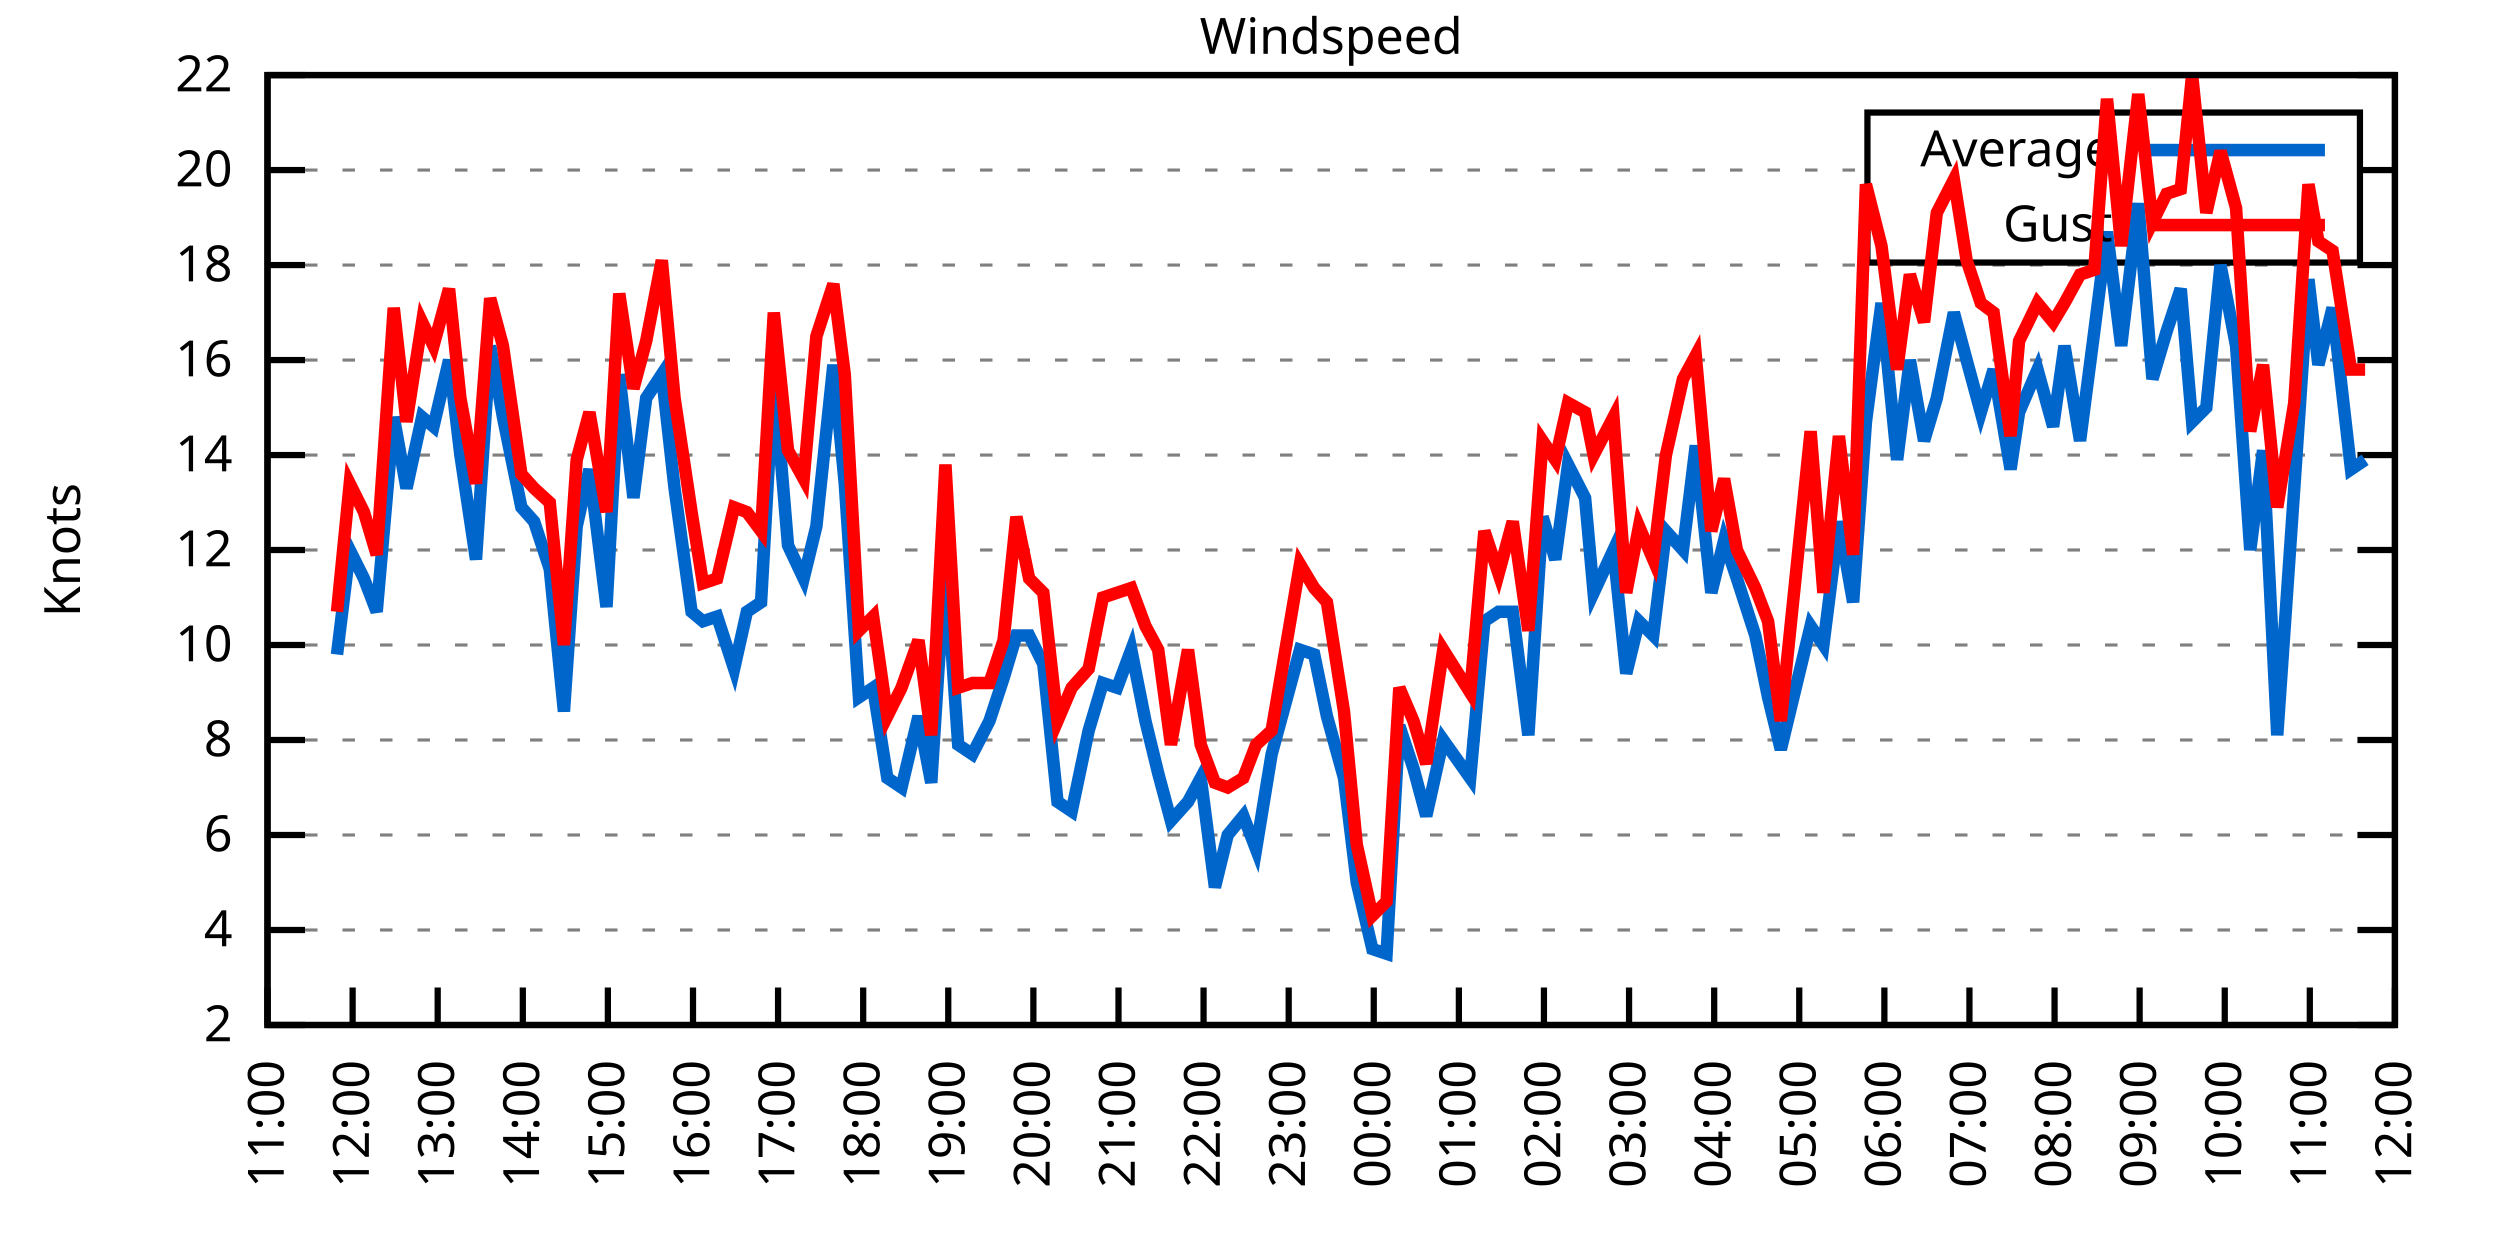
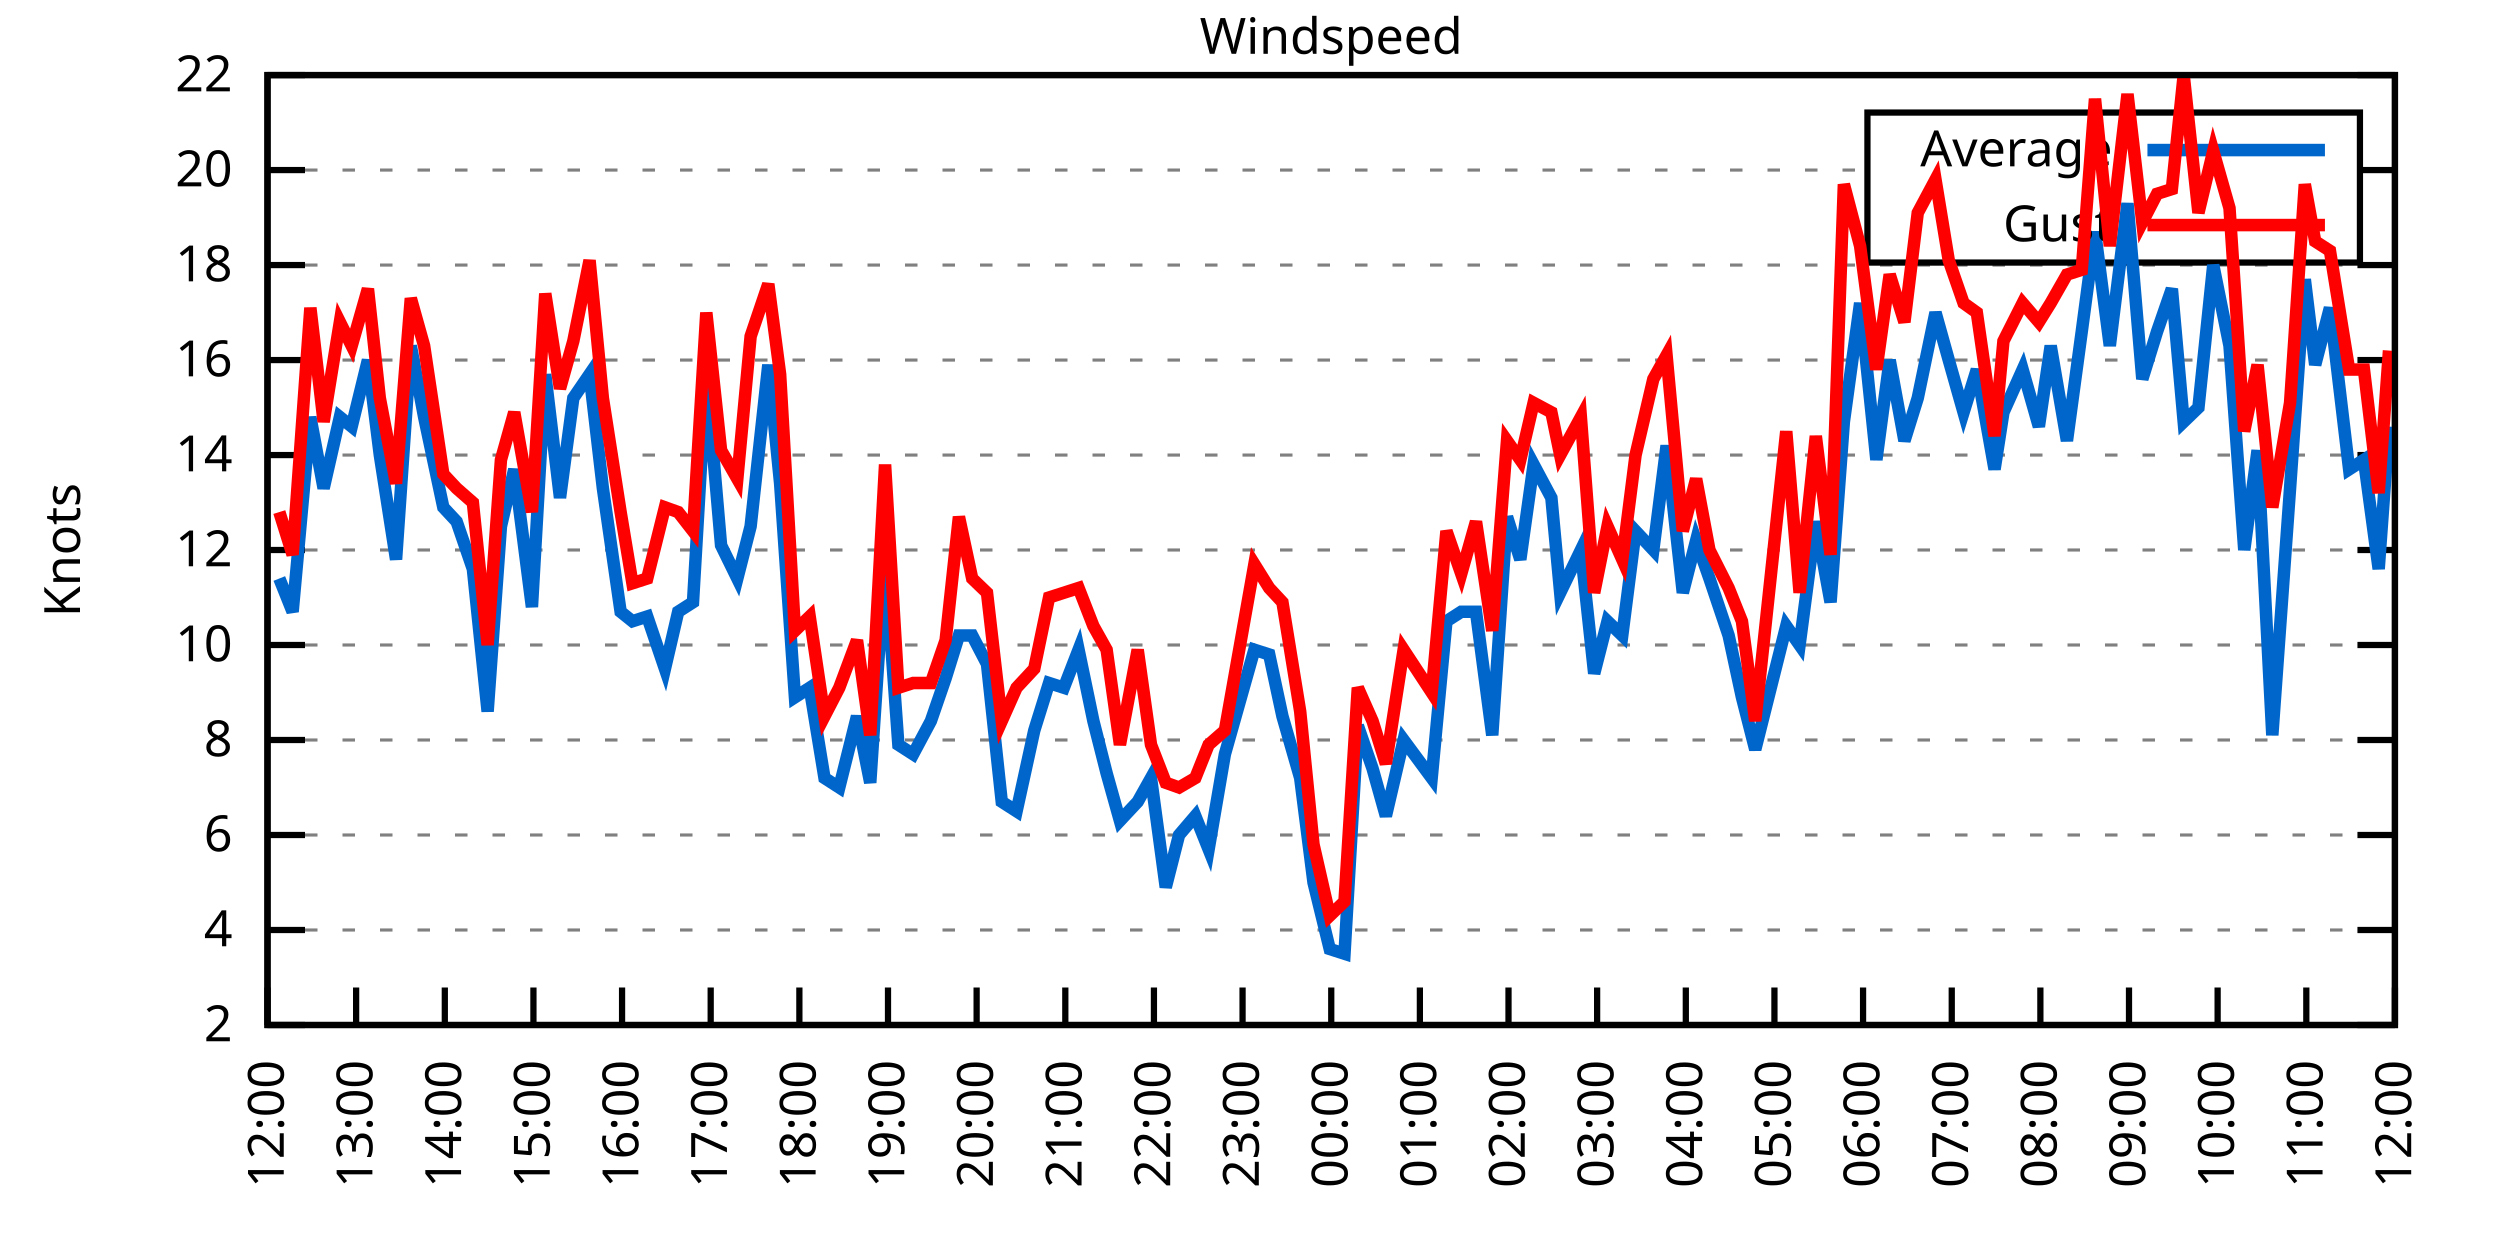
<svg xmlns="http://www.w3.org/2000/svg" xmlns:xlink="http://www.w3.org/1999/xlink" width="400" height="200" viewBox="0 0 400 200">
  <g id="gnuplot_canvas">
    <rect x="0" y="0" width="400" height="200" fill="none" />
    <defs>
      <circle id="gpDot" r="0.5" stroke-width="0.5" stroke="currentColor" />
      <path id="gpPt0" stroke-width="0.333" stroke="currentColor" d="M-1,0 h2 M0,-1 v2" />
      <path id="gpPt1" stroke-width="0.333" stroke="currentColor" d="M-1,-1 L1,1 M1,-1 L-1,1" />
      <path id="gpPt2" stroke-width="0.333" stroke="currentColor" d="M-1,0 L1,0 M0,-1 L0,1 M-1,-1 L1,1 M-1,1 L1,-1" />
      <rect id="gpPt3" stroke-width="0.333" stroke="currentColor" x="-1" y="-1" width="2" height="2" />
      <rect id="gpPt4" stroke-width="0.333" stroke="currentColor" fill="currentColor" x="-1" y="-1" width="2" height="2" />
      <circle id="gpPt5" stroke-width="0.333" stroke="currentColor" cx="0" cy="0" r="1" />
      <use xlink:href="#gpPt5" id="gpPt6" fill="currentColor" stroke="none" />
      <path id="gpPt7" stroke-width="0.333" stroke="currentColor" d="M0,-1.33 L-1.33,0.67 L1.33,0.67 z" />
      <use xlink:href="#gpPt7" id="gpPt8" fill="currentColor" stroke="none" />
      <use xlink:href="#gpPt7" id="gpPt9" stroke="currentColor" transform="rotate(180)" />
      <use xlink:href="#gpPt9" id="gpPt10" fill="currentColor" stroke="none" />
      <use xlink:href="#gpPt3" id="gpPt11" stroke="currentColor" transform="rotate(45)" />
      <use xlink:href="#gpPt11" id="gpPt12" fill="currentColor" stroke="none" />
      <path id="gpPt13" stroke-width="0.333" stroke="currentColor" d="M0,1.330 L1.265,0.411 L0.782,-1.067 L-0.782,-1.076 L-1.265,0.411 z" />
      <use xlink:href="#gpPt13" id="gpPt14" fill="currentColor" stroke="none" />
      <filter id="textbox" filterUnits="objectBoundingBox" x="0" y="0" height="1" width="1">
        <feFlood flood-color="white" flood-opacity="1" result="bgnd" />
        <feComposite in="SourceGraphic" in2="bgnd" operator="atop" />
      </filter>
      <filter id="greybox" filterUnits="objectBoundingBox" x="0" y="0" height="1" width="1">
        <feFlood flood-color="lightgrey" flood-opacity="1" result="grey" />
        <feComposite in="SourceGraphic" in2="grey" operator="atop" />
      </filter>
    </defs>
    <g fill="none" color="white" stroke="currentColor" stroke-width="1.00" stroke-linecap="butt" stroke-linejoin="miter">
</g>
    <g fill="none" color="black" stroke="currentColor" stroke-width="1.00" stroke-linecap="butt" stroke-linejoin="miter">
      <g stroke="none" shape-rendering="crispEdges">
        <polygon fill="rgb(255, 255, 255)" points="42.80,164.00 383.18,164.00 383.18,12.02 42.80,12.02 " />
      </g>
    </g>
    <g fill="none" color="black" stroke="currentColor" stroke-width="1.00" stroke-linecap="butt" stroke-linejoin="miter">
</g>
    <g fill="none" color="black" stroke="black" stroke-width="0.50" stroke-linecap="butt" stroke-linejoin="miter">
</g>
    <g fill="none" color="gray" stroke="currentColor" stroke-width="0.50" stroke-linecap="butt" stroke-linejoin="miter">
      <path stroke="gray" stroke-dasharray="2,4" class="gridline" d="M42.80,164.00 L383.19,164.00  " />
    </g>
    <g fill="none" color="gray" stroke="gray" stroke-width="1.00" stroke-linecap="butt" stroke-linejoin="miter">
</g>
    <g fill="none" color="black" stroke="currentColor" stroke-width="1.00" stroke-linecap="butt" stroke-linejoin="miter">
      <path stroke="black" d="M42.80,164.00 L48.80,164.00 M383.19,164.00 L377.19,164.00  " />
      <g transform="translate(37.20,166.60)" stroke="none" fill="black" font-family="Sans" font-size="8.00" text-anchor="end">
        <text>
          <tspan font-family="Sans"> 2</tspan>
        </text>
      </g>
    </g>
    <g fill="none" color="black" stroke="currentColor" stroke-width="1.00" stroke-linecap="butt" stroke-linejoin="miter">
</g>
    <g fill="none" color="black" stroke="black" stroke-width="0.50" stroke-linecap="butt" stroke-linejoin="miter">
</g>
    <g fill="none" color="gray" stroke="currentColor" stroke-width="0.50" stroke-linecap="butt" stroke-linejoin="miter">
      <path stroke="gray" stroke-dasharray="2,4" class="gridline" d="M42.80,148.80 L383.19,148.80  " />
    </g>
    <g fill="none" color="gray" stroke="gray" stroke-width="1.00" stroke-linecap="butt" stroke-linejoin="miter">
</g>
    <g fill="none" color="black" stroke="currentColor" stroke-width="1.00" stroke-linecap="butt" stroke-linejoin="miter">
      <path stroke="black" d="M42.80,148.80 L48.80,148.80 M383.19,148.80 L377.19,148.80  " />
      <g transform="translate(37.20,151.40)" stroke="none" fill="black" font-family="Sans" font-size="8.00" text-anchor="end">
        <text>
          <tspan font-family="Sans"> 4</tspan>
        </text>
      </g>
    </g>
    <g fill="none" color="black" stroke="currentColor" stroke-width="1.00" stroke-linecap="butt" stroke-linejoin="miter">
</g>
    <g fill="none" color="black" stroke="black" stroke-width="0.50" stroke-linecap="butt" stroke-linejoin="miter">
</g>
    <g fill="none" color="gray" stroke="currentColor" stroke-width="0.50" stroke-linecap="butt" stroke-linejoin="miter">
      <path stroke="gray" stroke-dasharray="2,4" class="gridline" d="M42.80,133.60 L383.19,133.60  " />
    </g>
    <g fill="none" color="gray" stroke="gray" stroke-width="1.00" stroke-linecap="butt" stroke-linejoin="miter">
</g>
    <g fill="none" color="black" stroke="currentColor" stroke-width="1.00" stroke-linecap="butt" stroke-linejoin="miter">
      <path stroke="black" d="M42.80,133.60 L48.80,133.60 M383.19,133.60 L377.19,133.60  " />
      <g transform="translate(37.20,136.20)" stroke="none" fill="black" font-family="Sans" font-size="8.00" text-anchor="end">
        <text>
          <tspan font-family="Sans"> 6</tspan>
        </text>
      </g>
    </g>
    <g fill="none" color="black" stroke="currentColor" stroke-width="1.00" stroke-linecap="butt" stroke-linejoin="miter">
</g>
    <g fill="none" color="black" stroke="black" stroke-width="0.50" stroke-linecap="butt" stroke-linejoin="miter">
</g>
    <g fill="none" color="gray" stroke="currentColor" stroke-width="0.50" stroke-linecap="butt" stroke-linejoin="miter">
      <path stroke="gray" stroke-dasharray="2,4" class="gridline" d="M42.80,118.40 L383.19,118.40  " />
    </g>
    <g fill="none" color="gray" stroke="gray" stroke-width="1.00" stroke-linecap="butt" stroke-linejoin="miter">
</g>
    <g fill="none" color="black" stroke="currentColor" stroke-width="1.00" stroke-linecap="butt" stroke-linejoin="miter">
      <path stroke="black" d="M42.80,118.40 L48.80,118.40 M383.19,118.40 L377.19,118.40  " />
      <g transform="translate(37.20,121.00)" stroke="none" fill="black" font-family="Sans" font-size="8.00" text-anchor="end">
        <text>
          <tspan font-family="Sans"> 8</tspan>
        </text>
      </g>
    </g>
    <g fill="none" color="black" stroke="currentColor" stroke-width="1.00" stroke-linecap="butt" stroke-linejoin="miter">
</g>
    <g fill="none" color="black" stroke="black" stroke-width="0.50" stroke-linecap="butt" stroke-linejoin="miter">
</g>
    <g fill="none" color="gray" stroke="currentColor" stroke-width="0.50" stroke-linecap="butt" stroke-linejoin="miter">
      <path stroke="gray" stroke-dasharray="2,4" class="gridline" d="M42.80,103.20 L383.19,103.20  " />
    </g>
    <g fill="none" color="gray" stroke="gray" stroke-width="1.00" stroke-linecap="butt" stroke-linejoin="miter">
</g>
    <g fill="none" color="black" stroke="currentColor" stroke-width="1.00" stroke-linecap="butt" stroke-linejoin="miter">
      <path stroke="black" d="M42.80,103.20 L48.80,103.20 M383.19,103.20 L377.19,103.20  " />
      <g transform="translate(37.20,105.80)" stroke="none" fill="black" font-family="Sans" font-size="8.00" text-anchor="end">
        <text>
          <tspan font-family="Sans"> 10</tspan>
        </text>
      </g>
    </g>
    <g fill="none" color="black" stroke="currentColor" stroke-width="1.00" stroke-linecap="butt" stroke-linejoin="miter">
</g>
    <g fill="none" color="black" stroke="black" stroke-width="0.50" stroke-linecap="butt" stroke-linejoin="miter">
</g>
    <g fill="none" color="gray" stroke="currentColor" stroke-width="0.50" stroke-linecap="butt" stroke-linejoin="miter">
      <path stroke="gray" stroke-dasharray="2,4" class="gridline" d="M42.80,88.00 L383.19,88.00  " />
    </g>
    <g fill="none" color="gray" stroke="gray" stroke-width="1.00" stroke-linecap="butt" stroke-linejoin="miter">
</g>
    <g fill="none" color="black" stroke="currentColor" stroke-width="1.00" stroke-linecap="butt" stroke-linejoin="miter">
      <path stroke="black" d="M42.80,88.00 L48.80,88.00 M383.19,88.00 L377.19,88.00  " />
      <g transform="translate(37.20,90.60)" stroke="none" fill="black" font-family="Sans" font-size="8.00" text-anchor="end">
        <text>
          <tspan font-family="Sans"> 12</tspan>
        </text>
      </g>
    </g>
    <g fill="none" color="black" stroke="currentColor" stroke-width="1.00" stroke-linecap="butt" stroke-linejoin="miter">
</g>
    <g fill="none" color="black" stroke="black" stroke-width="0.50" stroke-linecap="butt" stroke-linejoin="miter">
</g>
    <g fill="none" color="gray" stroke="currentColor" stroke-width="0.50" stroke-linecap="butt" stroke-linejoin="miter">
      <path stroke="gray" stroke-dasharray="2,4" class="gridline" d="M42.80,72.81 L383.19,72.81  " />
    </g>
    <g fill="none" color="gray" stroke="gray" stroke-width="1.00" stroke-linecap="butt" stroke-linejoin="miter">
</g>
    <g fill="none" color="black" stroke="currentColor" stroke-width="1.00" stroke-linecap="butt" stroke-linejoin="miter">
      <path stroke="black" d="M42.80,72.81 L48.80,72.81 M383.19,72.81 L377.19,72.81  " />
      <g transform="translate(37.20,75.41)" stroke="none" fill="black" font-family="Sans" font-size="8.00" text-anchor="end">
        <text>
          <tspan font-family="Sans"> 14</tspan>
        </text>
      </g>
    </g>
    <g fill="none" color="black" stroke="currentColor" stroke-width="1.00" stroke-linecap="butt" stroke-linejoin="miter">
</g>
    <g fill="none" color="black" stroke="black" stroke-width="0.50" stroke-linecap="butt" stroke-linejoin="miter">
</g>
    <g fill="none" color="gray" stroke="currentColor" stroke-width="0.50" stroke-linecap="butt" stroke-linejoin="miter">
      <path stroke="gray" stroke-dasharray="2,4" class="gridline" d="M42.80,57.61 L383.19,57.61  " />
    </g>
    <g fill="none" color="gray" stroke="gray" stroke-width="1.00" stroke-linecap="butt" stroke-linejoin="miter">
</g>
    <g fill="none" color="black" stroke="currentColor" stroke-width="1.00" stroke-linecap="butt" stroke-linejoin="miter">
      <path stroke="black" d="M42.80,57.61 L48.80,57.61 M383.19,57.61 L377.19,57.61  " />
      <g transform="translate(37.20,60.21)" stroke="none" fill="black" font-family="Sans" font-size="8.00" text-anchor="end">
        <text>
          <tspan font-family="Sans"> 16</tspan>
        </text>
      </g>
    </g>
    <g fill="none" color="black" stroke="currentColor" stroke-width="1.00" stroke-linecap="butt" stroke-linejoin="miter">
</g>
    <g fill="none" color="black" stroke="black" stroke-width="0.50" stroke-linecap="butt" stroke-linejoin="miter">
</g>
    <g fill="none" color="gray" stroke="currentColor" stroke-width="0.50" stroke-linecap="butt" stroke-linejoin="miter">
      <path stroke="gray" stroke-dasharray="2,4" class="gridline" d="M42.80,42.41 L383.19,42.41  " />
    </g>
    <g fill="none" color="gray" stroke="gray" stroke-width="1.00" stroke-linecap="butt" stroke-linejoin="miter">
</g>
    <g fill="none" color="black" stroke="currentColor" stroke-width="1.00" stroke-linecap="butt" stroke-linejoin="miter">
      <path stroke="black" d="M42.80,42.41 L48.80,42.41 M383.19,42.41 L377.19,42.41  " />
      <g transform="translate(37.20,45.01)" stroke="none" fill="black" font-family="Sans" font-size="8.00" text-anchor="end">
        <text>
          <tspan font-family="Sans"> 18</tspan>
        </text>
      </g>
    </g>
    <g fill="none" color="black" stroke="currentColor" stroke-width="1.00" stroke-linecap="butt" stroke-linejoin="miter">
</g>
    <g fill="none" color="black" stroke="black" stroke-width="0.50" stroke-linecap="butt" stroke-linejoin="miter">
</g>
    <g fill="none" color="gray" stroke="currentColor" stroke-width="0.50" stroke-linecap="butt" stroke-linejoin="miter">
      <path stroke="gray" stroke-dasharray="2,4" class="gridline" d="M42.80,27.21 L298.79,27.21 M377.59,27.21 L383.19,27.21  " />
    </g>
    <g fill="none" color="gray" stroke="gray" stroke-width="1.00" stroke-linecap="butt" stroke-linejoin="miter">
</g>
    <g fill="none" color="black" stroke="currentColor" stroke-width="1.00" stroke-linecap="butt" stroke-linejoin="miter">
      <path stroke="black" d="M42.80,27.21 L48.80,27.21 M383.19,27.21 L377.19,27.21  " />
      <g transform="translate(37.20,29.81)" stroke="none" fill="black" font-family="Sans" font-size="8.00" text-anchor="end">
        <text>
          <tspan font-family="Sans"> 20</tspan>
        </text>
      </g>
    </g>
    <g fill="none" color="black" stroke="currentColor" stroke-width="1.00" stroke-linecap="butt" stroke-linejoin="miter">
</g>
    <g fill="none" color="black" stroke="black" stroke-width="0.50" stroke-linecap="butt" stroke-linejoin="miter">
</g>
    <g fill="none" color="gray" stroke="currentColor" stroke-width="0.50" stroke-linecap="butt" stroke-linejoin="miter">
      <path stroke="gray" stroke-dasharray="2,4" class="gridline" d="M42.80,12.01 L383.19,12.01  " />
    </g>
    <g fill="none" color="gray" stroke="gray" stroke-width="1.00" stroke-linecap="butt" stroke-linejoin="miter">
</g>
    <g fill="none" color="black" stroke="currentColor" stroke-width="1.00" stroke-linecap="butt" stroke-linejoin="miter">
      <path stroke="black" d="M42.80,12.01 L48.80,12.01 M383.19,12.01 L377.19,12.01  " />
      <g transform="translate(37.20,14.61)" stroke="none" fill="black" font-family="Sans" font-size="8.00" text-anchor="end">
        <text>
          <tspan font-family="Sans"> 22</tspan>
        </text>
      </g>
    </g>
    <g fill="none" color="black" stroke="currentColor" stroke-width="1.00" stroke-linecap="butt" stroke-linejoin="miter">
      <path stroke="black" d="M42.80,164.00 L42.80,158.00  " />
      <g transform="translate(45.40,169.60) rotate(270.00)" stroke="none" fill="black" font-family="Sans" font-size="8.00" text-anchor="end">
        <text>
-           <tspan font-family="Sans">11:00</tspan>
-         </text>
-       </g>
-     </g>
-     <g fill="none" color="black" stroke="currentColor" stroke-width="1.00" stroke-linecap="butt" stroke-linejoin="miter">
-       <path stroke="black" d="M56.42,164.00 L56.42,158.00  " />
-       <g transform="translate(59.02,169.60) rotate(270.00)" stroke="none" fill="black" font-family="Sans" font-size="8.00" text-anchor="end">
-         <text>
          <tspan font-family="Sans">12:00</tspan>
        </text>
      </g>
    </g>
    <g fill="none" color="black" stroke="currentColor" stroke-width="1.00" stroke-linecap="butt" stroke-linejoin="miter">
-       <path stroke="black" d="M70.03,164.00 L70.03,158.00  " />
-       <g transform="translate(72.63,169.60) rotate(270.00)" stroke="none" fill="black" font-family="Sans" font-size="8.00" text-anchor="end">
+       <path stroke="black" d="M56.98,164.00 L56.98,158.00  " />
+       <g transform="translate(59.58,169.60) rotate(270.00)" stroke="none" fill="black" font-family="Sans" font-size="8.00" text-anchor="end">
        <text>
          <tspan font-family="Sans">13:00</tspan>
        </text>
      </g>
    </g>
    <g fill="none" color="black" stroke="currentColor" stroke-width="1.00" stroke-linecap="butt" stroke-linejoin="miter">
-       <path stroke="black" d="M83.65,164.00 L83.65,158.00  " />
-       <g transform="translate(86.25,169.60) rotate(270.00)" stroke="none" fill="black" font-family="Sans" font-size="8.00" text-anchor="end">
+       <path stroke="black" d="M71.17,164.00 L71.17,158.00  " />
+       <g transform="translate(73.77,169.60) rotate(270.00)" stroke="none" fill="black" font-family="Sans" font-size="8.00" text-anchor="end">
        <text>
          <tspan font-family="Sans">14:00</tspan>
        </text>
      </g>
    </g>
    <g fill="none" color="black" stroke="currentColor" stroke-width="1.00" stroke-linecap="butt" stroke-linejoin="miter">
-       <path stroke="black" d="M97.26,164.00 L97.26,158.00  " />
-       <g transform="translate(99.86,169.60) rotate(270.00)" stroke="none" fill="black" font-family="Sans" font-size="8.00" text-anchor="end">
+       <path stroke="black" d="M85.35,164.00 L85.35,158.00  " />
+       <g transform="translate(87.95,169.60) rotate(270.00)" stroke="none" fill="black" font-family="Sans" font-size="8.00" text-anchor="end">
        <text>
          <tspan font-family="Sans">15:00</tspan>
        </text>
      </g>
    </g>
    <g fill="none" color="black" stroke="currentColor" stroke-width="1.00" stroke-linecap="butt" stroke-linejoin="miter">
-       <path stroke="black" d="M110.88,164.00 L110.88,158.00  " />
-       <g transform="translate(113.48,169.60) rotate(270.00)" stroke="none" fill="black" font-family="Sans" font-size="8.00" text-anchor="end">
+       <path stroke="black" d="M99.53,164.00 L99.53,158.00  " />
+       <g transform="translate(102.13,169.60) rotate(270.00)" stroke="none" fill="black" font-family="Sans" font-size="8.00" text-anchor="end">
        <text>
          <tspan font-family="Sans">16:00</tspan>
        </text>
      </g>
    </g>
    <g fill="none" color="black" stroke="currentColor" stroke-width="1.00" stroke-linecap="butt" stroke-linejoin="miter">
-       <path stroke="black" d="M124.49,164.00 L124.49,158.00  " />
-       <g transform="translate(127.09,169.60) rotate(270.00)" stroke="none" fill="black" font-family="Sans" font-size="8.00" text-anchor="end">
+       <path stroke="black" d="M113.71,164.00 L113.71,158.00  " />
+       <g transform="translate(116.31,169.60) rotate(270.00)" stroke="none" fill="black" font-family="Sans" font-size="8.00" text-anchor="end">
        <text>
          <tspan font-family="Sans">17:00</tspan>
        </text>
      </g>
    </g>
    <g fill="none" color="black" stroke="currentColor" stroke-width="1.00" stroke-linecap="butt" stroke-linejoin="miter">
-       <path stroke="black" d="M138.11,164.00 L138.11,158.00  " />
-       <g transform="translate(140.71,169.60) rotate(270.00)" stroke="none" fill="black" font-family="Sans" font-size="8.00" text-anchor="end">
+       <path stroke="black" d="M127.90,164.00 L127.90,158.00  " />
+       <g transform="translate(130.50,169.60) rotate(270.00)" stroke="none" fill="black" font-family="Sans" font-size="8.00" text-anchor="end">
        <text>
          <tspan font-family="Sans">18:00</tspan>
        </text>
      </g>
    </g>
    <g fill="none" color="black" stroke="currentColor" stroke-width="1.00" stroke-linecap="butt" stroke-linejoin="miter">
-       <path stroke="black" d="M151.72,164.00 L151.72,158.00  " />
-       <g transform="translate(154.32,169.60) rotate(270.00)" stroke="none" fill="black" font-family="Sans" font-size="8.00" text-anchor="end">
+       <path stroke="black" d="M142.08,164.00 L142.08,158.00  " />
+       <g transform="translate(144.68,169.60) rotate(270.00)" stroke="none" fill="black" font-family="Sans" font-size="8.00" text-anchor="end">
        <text>
          <tspan font-family="Sans">19:00</tspan>
        </text>
      </g>
    </g>
    <g fill="none" color="black" stroke="currentColor" stroke-width="1.00" stroke-linecap="butt" stroke-linejoin="miter">
-       <path stroke="black" d="M165.34,164.00 L165.34,158.00  " />
-       <g transform="translate(167.94,169.60) rotate(270.00)" stroke="none" fill="black" font-family="Sans" font-size="8.00" text-anchor="end">
+       <path stroke="black" d="M156.26,164.00 L156.26,158.00  " />
+       <g transform="translate(158.86,169.60) rotate(270.00)" stroke="none" fill="black" font-family="Sans" font-size="8.00" text-anchor="end">
        <text>
          <tspan font-family="Sans">20:00</tspan>
        </text>
      </g>
    </g>
    <g fill="none" color="black" stroke="currentColor" stroke-width="1.00" stroke-linecap="butt" stroke-linejoin="miter">
-       <path stroke="black" d="M178.96,164.00 L178.96,158.00  " />
-       <g transform="translate(181.56,169.60) rotate(270.00)" stroke="none" fill="black" font-family="Sans" font-size="8.00" text-anchor="end">
+       <path stroke="black" d="M170.45,164.00 L170.45,158.00  " />
+       <g transform="translate(173.05,169.60) rotate(270.00)" stroke="none" fill="black" font-family="Sans" font-size="8.00" text-anchor="end">
        <text>
          <tspan font-family="Sans">21:00</tspan>
        </text>
      </g>
    </g>
    <g fill="none" color="black" stroke="currentColor" stroke-width="1.00" stroke-linecap="butt" stroke-linejoin="miter">
-       <path stroke="black" d="M192.57,164.00 L192.57,158.00  " />
-       <g transform="translate(195.17,169.60) rotate(270.00)" stroke="none" fill="black" font-family="Sans" font-size="8.00" text-anchor="end">
+       <path stroke="black" d="M184.63,164.00 L184.63,158.00  " />
+       <g transform="translate(187.23,169.60) rotate(270.00)" stroke="none" fill="black" font-family="Sans" font-size="8.00" text-anchor="end">
        <text>
          <tspan font-family="Sans">22:00</tspan>
        </text>
      </g>
    </g>
    <g fill="none" color="black" stroke="currentColor" stroke-width="1.00" stroke-linecap="butt" stroke-linejoin="miter">
-       <path stroke="black" d="M206.19,164.00 L206.19,158.00  " />
-       <g transform="translate(208.79,169.60) rotate(270.00)" stroke="none" fill="black" font-family="Sans" font-size="8.00" text-anchor="end">
+       <path stroke="black" d="M198.81,164.00 L198.81,158.00  " />
+       <g transform="translate(201.41,169.60) rotate(270.00)" stroke="none" fill="black" font-family="Sans" font-size="8.00" text-anchor="end">
        <text>
          <tspan font-family="Sans">23:00</tspan>
        </text>
      </g>
    </g>
    <g fill="none" color="black" stroke="currentColor" stroke-width="1.00" stroke-linecap="butt" stroke-linejoin="miter">
-       <path stroke="black" d="M219.80,164.00 L219.80,158.00  " />
-       <g transform="translate(222.40,169.60) rotate(270.00)" stroke="none" fill="black" font-family="Sans" font-size="8.00" text-anchor="end">
+       <path stroke="black" d="M213.00,164.00 L213.00,158.00  " />
+       <g transform="translate(215.60,169.60) rotate(270.00)" stroke="none" fill="black" font-family="Sans" font-size="8.00" text-anchor="end">
        <text>
          <tspan font-family="Sans">00:00</tspan>
        </text>
      </g>
    </g>
    <g fill="none" color="black" stroke="currentColor" stroke-width="1.00" stroke-linecap="butt" stroke-linejoin="miter">
-       <path stroke="black" d="M233.42,164.00 L233.42,158.00  " />
-       <g transform="translate(236.02,169.60) rotate(270.00)" stroke="none" fill="black" font-family="Sans" font-size="8.00" text-anchor="end">
+       <path stroke="black" d="M227.18,164.00 L227.18,158.00  " />
+       <g transform="translate(229.78,169.60) rotate(270.00)" stroke="none" fill="black" font-family="Sans" font-size="8.00" text-anchor="end">
        <text>
          <tspan font-family="Sans">01:00</tspan>
        </text>
      </g>
    </g>
    <g fill="none" color="black" stroke="currentColor" stroke-width="1.00" stroke-linecap="butt" stroke-linejoin="miter">
-       <path stroke="black" d="M247.03,164.00 L247.03,158.00  " />
-       <g transform="translate(249.63,169.60) rotate(270.00)" stroke="none" fill="black" font-family="Sans" font-size="8.00" text-anchor="end">
+       <path stroke="black" d="M241.36,164.00 L241.36,158.00  " />
+       <g transform="translate(243.96,169.60) rotate(270.00)" stroke="none" fill="black" font-family="Sans" font-size="8.00" text-anchor="end">
        <text>
          <tspan font-family="Sans">02:00</tspan>
        </text>
      </g>
    </g>
    <g fill="none" color="black" stroke="currentColor" stroke-width="1.00" stroke-linecap="butt" stroke-linejoin="miter">
-       <path stroke="black" d="M260.65,164.00 L260.65,158.00  " />
-       <g transform="translate(263.25,169.60) rotate(270.00)" stroke="none" fill="black" font-family="Sans" font-size="8.00" text-anchor="end">
+       <path stroke="black" d="M255.54,164.00 L255.54,158.00  " />
+       <g transform="translate(258.14,169.60) rotate(270.00)" stroke="none" fill="black" font-family="Sans" font-size="8.00" text-anchor="end">
        <text>
          <tspan font-family="Sans">03:00</tspan>
        </text>
      </g>
    </g>
    <g fill="none" color="black" stroke="currentColor" stroke-width="1.00" stroke-linecap="butt" stroke-linejoin="miter">
-       <path stroke="black" d="M274.27,164.00 L274.27,158.00  " />
-       <g transform="translate(276.87,169.60) rotate(270.00)" stroke="none" fill="black" font-family="Sans" font-size="8.00" text-anchor="end">
+       <path stroke="black" d="M269.73,164.00 L269.73,158.00  " />
+       <g transform="translate(272.33,169.60) rotate(270.00)" stroke="none" fill="black" font-family="Sans" font-size="8.00" text-anchor="end">
        <text>
          <tspan font-family="Sans">04:00</tspan>
        </text>
      </g>
    </g>
    <g fill="none" color="black" stroke="currentColor" stroke-width="1.00" stroke-linecap="butt" stroke-linejoin="miter">
-       <path stroke="black" d="M287.88,164.00 L287.88,158.00  " />
-       <g transform="translate(290.48,169.60) rotate(270.00)" stroke="none" fill="black" font-family="Sans" font-size="8.00" text-anchor="end">
+       <path stroke="black" d="M283.91,164.00 L283.91,158.00  " />
+       <g transform="translate(286.51,169.60) rotate(270.00)" stroke="none" fill="black" font-family="Sans" font-size="8.00" text-anchor="end">
        <text>
          <tspan font-family="Sans">05:00</tspan>
        </text>
      </g>
    </g>
    <g fill="none" color="black" stroke="currentColor" stroke-width="1.00" stroke-linecap="butt" stroke-linejoin="miter">
-       <path stroke="black" d="M301.50,164.00 L301.50,158.00  " />
-       <g transform="translate(304.10,169.60) rotate(270.00)" stroke="none" fill="black" font-family="Sans" font-size="8.00" text-anchor="end">
+       <path stroke="black" d="M298.09,164.00 L298.09,158.00  " />
+       <g transform="translate(300.69,169.60) rotate(270.00)" stroke="none" fill="black" font-family="Sans" font-size="8.00" text-anchor="end">
        <text>
          <tspan font-family="Sans">06:00</tspan>
        </text>
      </g>
    </g>
    <g fill="none" color="black" stroke="currentColor" stroke-width="1.00" stroke-linecap="butt" stroke-linejoin="miter">
-       <path stroke="black" d="M315.11,164.00 L315.11,158.00  " />
-       <g transform="translate(317.71,169.60) rotate(270.00)" stroke="none" fill="black" font-family="Sans" font-size="8.00" text-anchor="end">
+       <path stroke="black" d="M312.28,164.00 L312.28,158.00  " />
+       <g transform="translate(314.88,169.60) rotate(270.00)" stroke="none" fill="black" font-family="Sans" font-size="8.00" text-anchor="end">
        <text>
          <tspan font-family="Sans">07:00</tspan>
        </text>
      </g>
    </g>
    <g fill="none" color="black" stroke="currentColor" stroke-width="1.00" stroke-linecap="butt" stroke-linejoin="miter">
-       <path stroke="black" d="M328.73,164.00 L328.73,158.00  " />
-       <g transform="translate(331.33,169.60) rotate(270.00)" stroke="none" fill="black" font-family="Sans" font-size="8.00" text-anchor="end">
+       <path stroke="black" d="M326.46,164.00 L326.46,158.00  " />
+       <g transform="translate(329.06,169.60) rotate(270.00)" stroke="none" fill="black" font-family="Sans" font-size="8.00" text-anchor="end">
        <text>
          <tspan font-family="Sans">08:00</tspan>
        </text>
      </g>
    </g>
    <g fill="none" color="black" stroke="currentColor" stroke-width="1.00" stroke-linecap="butt" stroke-linejoin="miter">
-       <path stroke="black" d="M342.34,164.00 L342.34,158.00  " />
-       <g transform="translate(344.94,169.60) rotate(270.00)" stroke="none" fill="black" font-family="Sans" font-size="8.00" text-anchor="end">
+       <path stroke="black" d="M340.64,164.00 L340.64,158.00  " />
+       <g transform="translate(343.24,169.60) rotate(270.00)" stroke="none" fill="black" font-family="Sans" font-size="8.00" text-anchor="end">
        <text>
          <tspan font-family="Sans">09:00</tspan>
        </text>
      </g>
    </g>
    <g fill="none" color="black" stroke="currentColor" stroke-width="1.00" stroke-linecap="butt" stroke-linejoin="miter">
-       <path stroke="black" d="M355.96,164.00 L355.96,158.00  " />
-       <g transform="translate(358.56,169.60) rotate(270.00)" stroke="none" fill="black" font-family="Sans" font-size="8.00" text-anchor="end">
+       <path stroke="black" d="M354.82,164.00 L354.82,158.00  " />
+       <g transform="translate(357.42,169.60) rotate(270.00)" stroke="none" fill="black" font-family="Sans" font-size="8.00" text-anchor="end">
        <text>
          <tspan font-family="Sans">10:00</tspan>
        </text>
      </g>
    </g>
    <g fill="none" color="black" stroke="currentColor" stroke-width="1.00" stroke-linecap="butt" stroke-linejoin="miter">
-       <path stroke="black" d="M369.57,164.00 L369.57,158.00  " />
-       <g transform="translate(372.17,169.60) rotate(270.00)" stroke="none" fill="black" font-family="Sans" font-size="8.00" text-anchor="end">
+       <path stroke="black" d="M369.01,164.00 L369.01,158.00  " />
+       <g transform="translate(371.61,169.60) rotate(270.00)" stroke="none" fill="black" font-family="Sans" font-size="8.00" text-anchor="end">
        <text>
          <tspan font-family="Sans">11:00</tspan>
        </text>
      </g>
    </g>
    <g fill="none" color="black" stroke="currentColor" stroke-width="1.00" stroke-linecap="butt" stroke-linejoin="miter">
      <path stroke="black" d="M383.19,164.00 L383.19,158.00  " />
      <g transform="translate(385.79,169.60) rotate(270.00)" stroke="none" fill="black" font-family="Sans" font-size="8.00" text-anchor="end">
        <text>
          <tspan font-family="Sans">12:00</tspan>
        </text>
      </g>
    </g>
    <g fill="none" color="black" stroke="currentColor" stroke-width="1.00" stroke-linecap="butt" stroke-linejoin="miter">
</g>
    <g fill="none" color="black" stroke="currentColor" stroke-width="1.00" stroke-linecap="butt" stroke-linejoin="miter">
      <path stroke="black" d="M42.80,12.01 L42.80,164.00 L383.19,164.00 L383.19,12.01 L42.80,12.01 Z  " />
    </g>
    <g fill="none" color="black" stroke="currentColor" stroke-width="1.00" stroke-linecap="butt" stroke-linejoin="miter">
</g>
    <g fill="none" color="black" stroke="currentColor" stroke-width="1.00" stroke-linecap="butt" stroke-linejoin="miter">
      <path stroke="black" d="M298.79,42.01 L298.79,18.01 L377.59,18.01 L377.59,42.01 L298.79,42.01 Z  " />
    </g>
    <g id="Windspeed_plot_1">
      <g fill="none" color="white" stroke="black" stroke-width="2.00" stroke-linecap="butt" stroke-linejoin="miter">
</g>
      <g fill="none" color="black" stroke="currentColor" stroke-width="2.00" stroke-linecap="butt" stroke-linejoin="miter">
        <g transform="translate(337.99,26.61)" stroke="none" fill="black" font-family="Sans" font-size="8.00" text-anchor="end">
          <text>
            <tspan font-family="Sans">Average</tspan>
          </text>
        </g>
      </g>
      <g fill="none" color="black" stroke="currentColor" stroke-width="2.00" stroke-linecap="butt" stroke-linejoin="miter">
-         <path stroke="rgb(  0, 102, 204)" d="M343.59,24.01 L371.99,24.01 M53.92,104.72 L55.96,88.00 L58.23,92.56 L60.27,97.88 L63.00,66.73 L65.04,78.13   L67.54,66.73 L69.35,68.25 L71.85,57.61 L73.66,72.81 L76.16,89.52 L78.43,55.33 L80.47,66.73 L83.42,81.17   L85.46,83.45 L87.96,91.04 L90.23,113.84 L92.27,84.21 L94.31,75.09 L97.04,97.12 L99.08,59.89 L101.35,79.65   L103.39,63.69 L105.89,59.89 L107.93,78.13 L110.65,97.88 L112.47,99.40 L114.74,98.64 L117.46,107.00 L119.50,97.88   L121.77,96.36 L123.81,59.89 L126.08,87.25 L128.58,92.56 L130.62,84.21 L133.34,58.37 L135.16,77.37 L137.43,111.56   L139.70,110.04 L141.97,124.48 L144.24,126.00 L146.96,114.60 L149.00,125.24 L151.27,89.52 L153.31,119.16 L155.58,120.68   L158.31,115.36 L160.57,108.52 L162.62,101.68 L164.66,101.68 L166.93,106.24 L169.20,128.28 L171.47,129.80 L174.19,116.88   L176.46,109.28 L178.73,110.04 L181.00,103.96 L183.27,115.36 L185.31,123.72 L187.35,131.32 L190.08,128.28 L192.12,124.48   L194.39,141.96 L196.43,133.60 L198.93,130.56 L200.97,135.88 L203.46,120.68 L208.00,103.96 L210.27,104.72 L212.31,114.60   L215.04,124.48 L217.08,141.20 L219.58,151.84 L221.85,152.60 L223.89,116.12 L226.16,122.96 L228.20,130.56 L230.92,118.40   L235.23,124.48 L237.50,99.40 L239.77,97.88 L242.04,97.88 L244.54,117.64 L246.81,82.69 L248.85,89.52 L250.89,74.33   L253.61,79.65 L254.98,94.84 L258.15,88.00 L260.20,107.76 L262.24,99.40 L264.51,101.68 L266.55,84.97 L269.27,88.00   L271.32,71.29 L273.81,94.84 L275.85,86.49 L277.90,92.56 L280.85,101.68 L282.89,111.56 L284.93,119.92 L289.70,100.16   L291.74,103.20 L294.23,83.45 L296.50,96.36 L298.55,67.49 L301.04,48.49 L303.54,73.57 L305.58,57.61 L307.85,70.53   L309.89,63.69 L312.62,50.01 L314.66,57.61 L316.93,65.97 L318.97,59.13 L321.69,75.09 L323.05,65.97 L326.00,59.13   L328.50,68.25 L330.32,55.33 L332.81,70.53 L335.08,53.05 L337.12,37.09 L339.39,55.33 L342.12,32.53 L344.39,60.65   L346.65,53.05 L348.92,46.21 L350.74,67.49 L353.01,65.21 L355.28,42.41 L357.77,55.33 L360.04,88.00 L362.09,72.05   L364.36,117.64 L367.08,78.13 L369.35,44.69 L370.94,58.37 L373.21,49.25 L376.16,75.09 L378.42,73.57  " />
+         <path stroke="rgb(  0, 102, 204)" d="M343.59,24.01 L371.99,24.01 M44.69,92.56 L46.82,97.88 L49.66,66.73 L51.78,78.13 L54.38,66.73 L56.27,68.25   L58.87,57.61 L60.77,72.81 L63.37,89.52 L65.73,55.33 L67.86,66.73 L70.93,81.17 L73.06,83.45 L75.66,91.04   L78.02,113.84 L80.15,84.21 L82.28,75.09 L85.11,97.12 L87.24,59.89 L89.60,79.65 L91.73,63.69 L94.33,59.89   L96.46,78.13 L99.30,97.88 L101.19,99.40 L103.55,98.64 L106.39,107.00 L108.51,97.88 L110.88,96.36 L113.01,59.89   L115.37,87.25 L117.97,92.56 L120.10,84.21 L122.93,58.37 L124.82,77.37 L127.19,111.56 L129.55,110.04 L131.92,124.48   L134.28,126.00 L137.12,114.60 L139.24,125.24 L141.61,89.52 L143.74,119.16 L146.10,120.68 L148.94,115.36 L151.30,108.52   L153.43,101.68 L155.55,101.68 L157.92,106.24 L160.28,128.28 L162.65,129.80 L165.48,116.88 L167.85,109.28 L170.21,110.04   L172.57,103.96 L174.94,115.36 L177.06,123.72 L179.19,131.32 L182.03,128.28 L184.16,124.48 L186.52,141.96 L188.65,133.60   L191.25,130.56 L193.38,135.88 L195.98,120.68 L200.70,103.96 L203.07,104.72 L205.19,114.60 L208.03,124.48 L210.16,141.20   L212.76,151.84 L215.12,152.60 L217.25,116.12 L219.61,122.96 L221.74,130.56 L224.58,118.40 L229.07,124.48 L231.43,99.40   L233.80,97.88 L236.16,97.88 L238.76,117.64 L241.12,82.69 L243.25,89.52 L245.38,74.33 L248.22,79.65 L249.63,94.84   L252.94,88.00 L255.07,107.76 L257.20,99.40 L259.56,101.68 L261.69,84.97 L264.53,88.00 L266.65,71.29 L269.25,94.84   L271.38,86.49 L273.51,92.56 L276.58,101.68 L278.71,111.56 L280.84,119.92 L285.80,100.16 L287.93,103.20 L290.53,83.45   L292.89,96.36 L295.02,67.49 L297.62,48.49 L300.22,73.57 L302.35,57.61 L304.71,70.53 L306.84,63.69 L309.68,50.01   L311.80,57.61 L314.17,65.97 L316.29,59.13 L319.13,75.09 L320.55,65.97 L323.62,59.13 L326.22,68.25 L328.11,55.33   L330.71,70.53 L333.08,53.05 L335.20,37.09 L337.57,55.33 L340.40,32.53 L342.77,60.65 L345.13,53.05 L347.50,46.21   L349.39,67.49 L351.75,65.21 L354.12,42.41 L356.72,55.33 L359.08,88.00 L361.21,72.05 L363.57,117.64 L366.41,78.13   L368.77,44.69 L370.43,58.37 L372.79,49.25 L375.86,75.09 L378.23,73.57 L380.59,91.04 L382.24,68.25  " />
      </g>
    </g>
    <g id="Windspeed_plot_2">
      <g fill="none" color="black" stroke="currentColor" stroke-width="2.00" stroke-linecap="butt" stroke-linejoin="miter">
        <g transform="translate(337.99,38.61)" stroke="none" fill="black" font-family="Sans" font-size="8.00" text-anchor="end">
          <text>
            <tspan font-family="Sans">Gust</tspan>
          </text>
        </g>
      </g>
      <g fill="none" color="black" stroke="currentColor" stroke-width="2.00" stroke-linecap="butt" stroke-linejoin="miter">
-         <path stroke="rgb(255,   0,   0)" d="M343.59,36.01 L371.99,36.01 M53.92,97.88 L55.96,77.37 L58.23,81.93 L60.27,88.76 L63.00,49.25 L65.04,67.49   L67.54,51.53 L69.35,55.33 L71.85,46.21 L73.66,63.69 L76.16,77.37 L78.43,47.73 L80.47,55.33 L83.42,75.85   L85.46,78.13 L87.96,80.41 L90.23,103.20 L92.27,73.57 L94.31,65.97 L97.04,81.93 L99.08,46.97 L101.35,62.17   L103.39,54.57 L105.89,41.65 L107.93,63.69 L110.65,81.93 L112.47,93.32 L114.74,92.56 L117.46,81.17 L119.50,81.93   L121.77,84.97 L123.81,50.01 L126.08,72.05 L128.58,76.61 L130.62,53.81 L133.34,45.45 L135.16,59.89 L137.43,100.92   L139.70,98.64 L141.97,114.60 L144.24,110.04 L146.96,102.44 L149.00,117.64 L151.27,74.33 L153.31,110.04 L155.58,109.28   L158.31,109.28 L160.57,102.44 L162.62,82.69 L164.66,92.56 L166.93,94.84 L169.20,115.36 L171.47,110.04 L174.19,107.00   L176.46,95.60 L178.73,94.84 L181.00,94.08 L183.27,100.16 L185.31,103.96 L187.35,119.16 L190.08,103.96 L192.12,119.16   L194.39,125.24 L196.43,126.00 L198.93,124.48 L200.97,119.16 L203.46,116.88 L208.00,90.28 L210.27,94.08 L212.31,96.36   L215.04,113.84 L217.08,135.12 L219.58,146.52 L221.85,144.24 L223.89,110.04 L226.16,115.36 L228.20,122.20 L230.92,103.96   L235.23,110.80 L237.50,84.97 L239.77,91.80 L242.04,83.45 L244.54,100.92 L246.81,70.53 L248.85,73.57 L250.89,64.45   L253.61,65.97 L254.98,72.81 L258.15,66.73 L260.20,94.84 L262.24,84.21 L264.51,89.52 L266.55,72.81 L269.27,60.65   L271.32,56.85 L273.81,84.97 L275.85,76.61 L277.90,88.00 L280.85,94.08 L282.89,99.40 L284.93,115.36 L289.70,69.01   L291.74,94.84 L294.23,69.77 L296.50,88.76 L298.55,29.49 L301.04,39.37 L303.54,59.13 L305.58,43.93 L307.85,51.53   L309.89,34.05 L312.62,28.73 L314.66,41.65 L316.93,48.49 L318.97,50.01 L321.69,69.77 L323.05,54.57 L326.00,48.49   L328.50,51.53 L330.32,48.49 L332.81,43.93 L335.08,43.17 L337.12,15.81 L339.39,39.37 L342.12,15.05 L344.39,35.57   L346.65,31.01 L348.92,30.25 L350.74,12.01 L353.01,34.05 L355.28,24.17 L357.77,33.29 L360.04,69.01 L362.09,58.37   L364.36,81.17 L367.08,64.45 L369.35,29.49 L370.94,38.61 L373.21,40.13 L376.16,59.13 L378.42,59.13  " />
+         <path stroke="rgb(255,   0,   0)" d="M343.59,36.01 L371.99,36.01 M44.69,81.93 L46.82,88.76 L49.66,49.25 L51.78,67.49 L54.38,51.53 L56.27,55.33   L58.87,46.21 L60.77,63.69 L63.37,77.37 L65.73,47.73 L67.86,55.33 L70.93,75.85 L73.06,78.13 L75.66,80.41   L78.02,103.20 L80.15,73.57 L82.28,65.97 L85.11,81.93 L87.24,46.97 L89.60,62.17 L91.73,54.57 L94.33,41.65   L96.46,63.69 L99.30,81.93 L101.19,93.32 L103.55,92.56 L106.39,81.17 L108.51,81.93 L110.88,84.97 L113.01,50.01   L115.37,72.05 L117.97,76.61 L120.10,53.81 L122.93,45.45 L124.82,59.89 L127.19,100.92 L129.55,98.64 L131.92,114.60   L134.28,110.04 L137.12,102.44 L139.24,117.64 L141.61,74.33 L143.74,110.04 L146.10,109.28 L148.94,109.28 L151.30,102.44   L153.43,82.69 L155.55,92.56 L157.92,94.84 L160.28,115.36 L162.65,110.04 L165.48,107.00 L167.85,95.60 L170.21,94.84   L172.57,94.08 L174.94,100.16 L177.06,103.96 L179.19,119.16 L182.03,103.96 L184.16,119.16 L186.52,125.24 L188.65,126.00   L191.25,124.48 L193.38,119.16 L195.98,116.88 L200.70,90.28 L203.07,94.08 L205.19,96.36 L208.03,113.84 L210.16,135.12   L212.76,146.52 L215.12,144.24 L217.25,110.04 L219.61,115.36 L221.74,122.20 L224.58,103.96 L229.07,110.80 L231.43,84.97   L233.80,91.80 L236.16,83.45 L238.76,100.92 L241.12,70.53 L243.25,73.57 L245.38,64.45 L248.22,65.97 L249.63,72.81   L252.94,66.73 L255.07,94.84 L257.20,84.21 L259.56,89.52 L261.69,72.81 L264.53,60.65 L266.65,56.85 L269.25,84.97   L271.38,76.61 L273.51,88.00 L276.58,94.08 L278.71,99.40 L280.84,115.36 L285.80,69.01 L287.93,94.84 L290.53,69.77   L292.89,88.76 L295.02,29.49 L297.62,39.37 L300.22,59.13 L302.35,43.93 L304.71,51.53 L306.84,34.05 L309.68,28.73   L311.80,41.65 L314.17,48.49 L316.29,50.01 L319.13,69.77 L320.55,54.57 L323.62,48.49 L326.22,51.53 L328.11,48.49   L330.71,43.93 L333.08,43.17 L335.20,15.81 L337.57,39.37 L340.40,15.05 L342.77,35.57 L345.13,31.01 L347.50,30.25   L349.39,12.01 L351.75,34.05 L354.12,24.17 L356.72,33.29 L359.08,69.01 L361.21,58.37 L363.57,81.17 L366.41,64.45   L368.77,29.49 L370.43,38.61 L372.79,40.13 L375.86,59.13 L378.23,59.13 L380.59,78.89 L382.24,56.09  " />
      </g>
    </g>
    <g fill="none" color="black" stroke="currentColor" stroke-width="2.00" stroke-linecap="butt" stroke-linejoin="miter">
</g>
    <g fill="none" color="black" stroke="black" stroke-width="1.00" stroke-linecap="butt" stroke-linejoin="miter">
</g>
    <g fill="none" color="black" stroke="currentColor" stroke-width="1.00" stroke-linecap="butt" stroke-linejoin="miter">
      <path stroke="black" d="M42.80,12.01 L42.80,164.00 L383.19,164.00 L383.19,12.01 L42.80,12.01 Z  " />
      <g transform="translate(12.80,88.01) rotate(270.00)" stroke="none" fill="black" font-family="Sans" font-size="8.00" text-anchor="middle">
        <text>
          <tspan font-family="Sans">Knots</tspan>
        </text>
      </g>
    </g>
    <g fill="none" color="black" stroke="currentColor" stroke-width="1.00" stroke-linecap="butt" stroke-linejoin="miter">
</g>
    <g fill="none" color="black" stroke="currentColor" stroke-width="1.00" stroke-linecap="butt" stroke-linejoin="miter">
      <g transform="translate(212.99,8.61)" stroke="none" fill="black" font-family="Sans" font-size="8.00" text-anchor="middle">
        <text>
          <tspan font-family="Sans">Windspeed</tspan>
        </text>
      </g>
    </g>
    <g fill="none" color="black" stroke="currentColor" stroke-width="1.00" stroke-linecap="butt" stroke-linejoin="miter">
</g>
  </g>
</svg>
